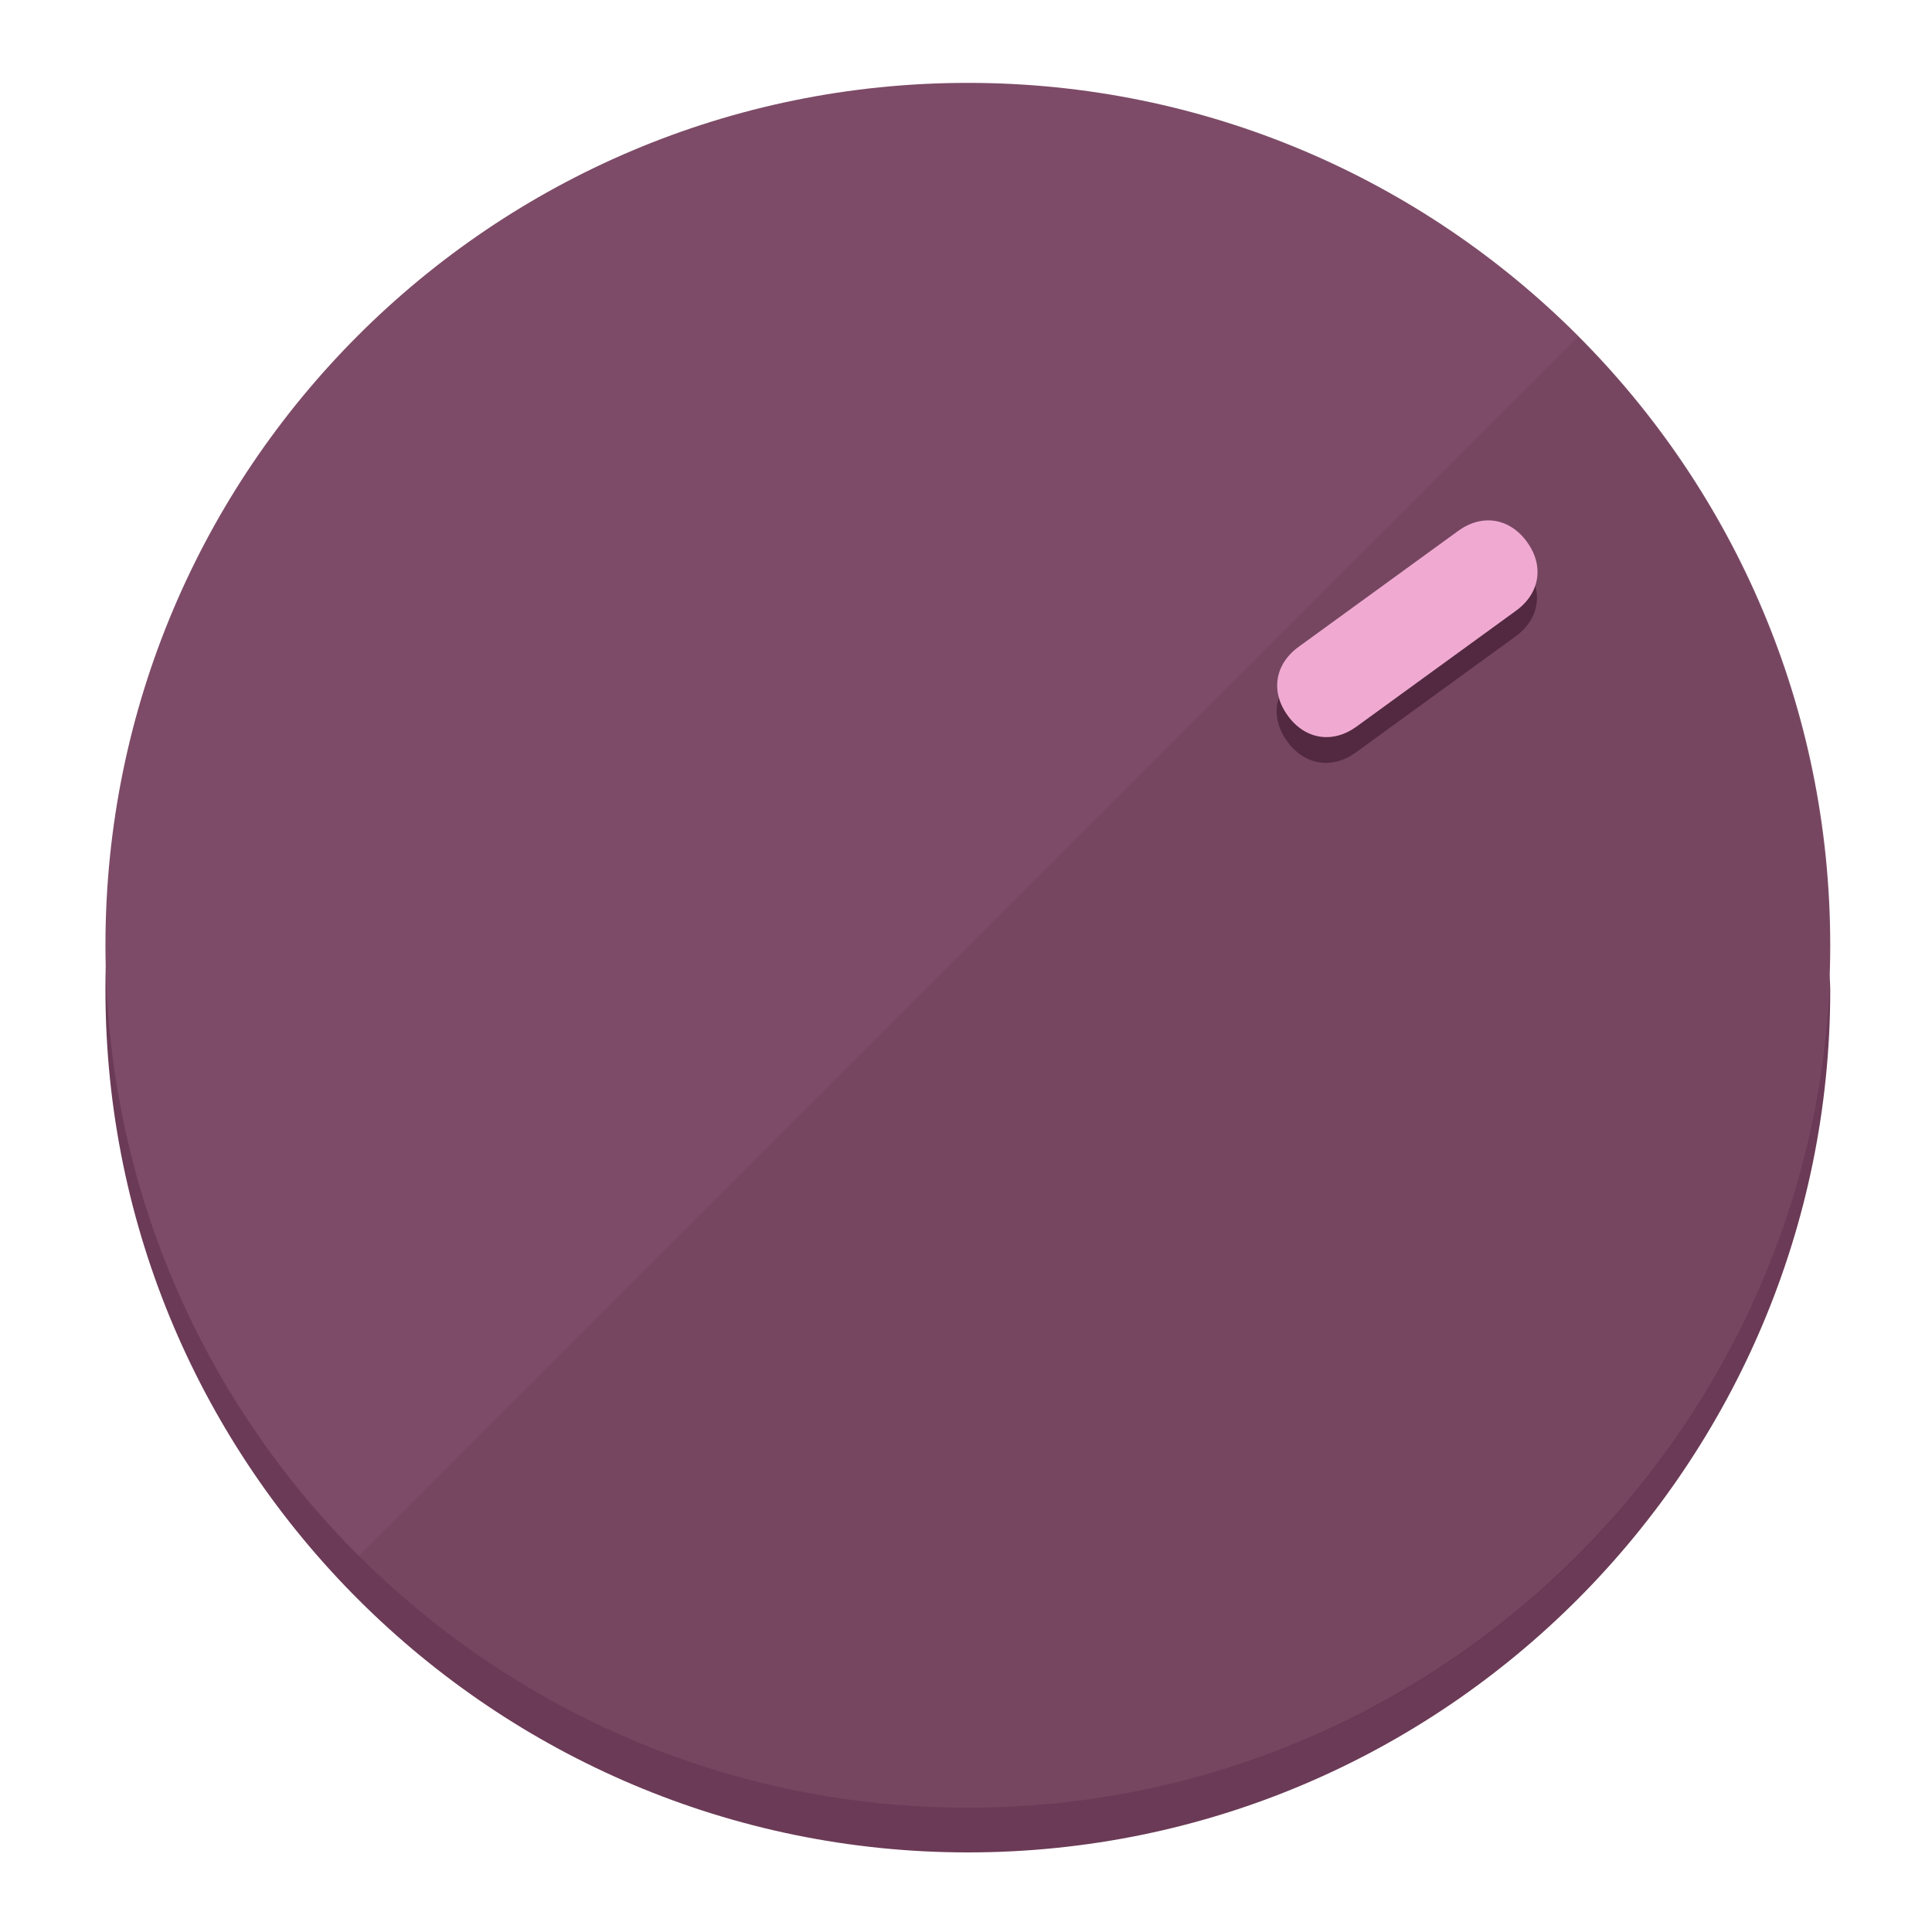
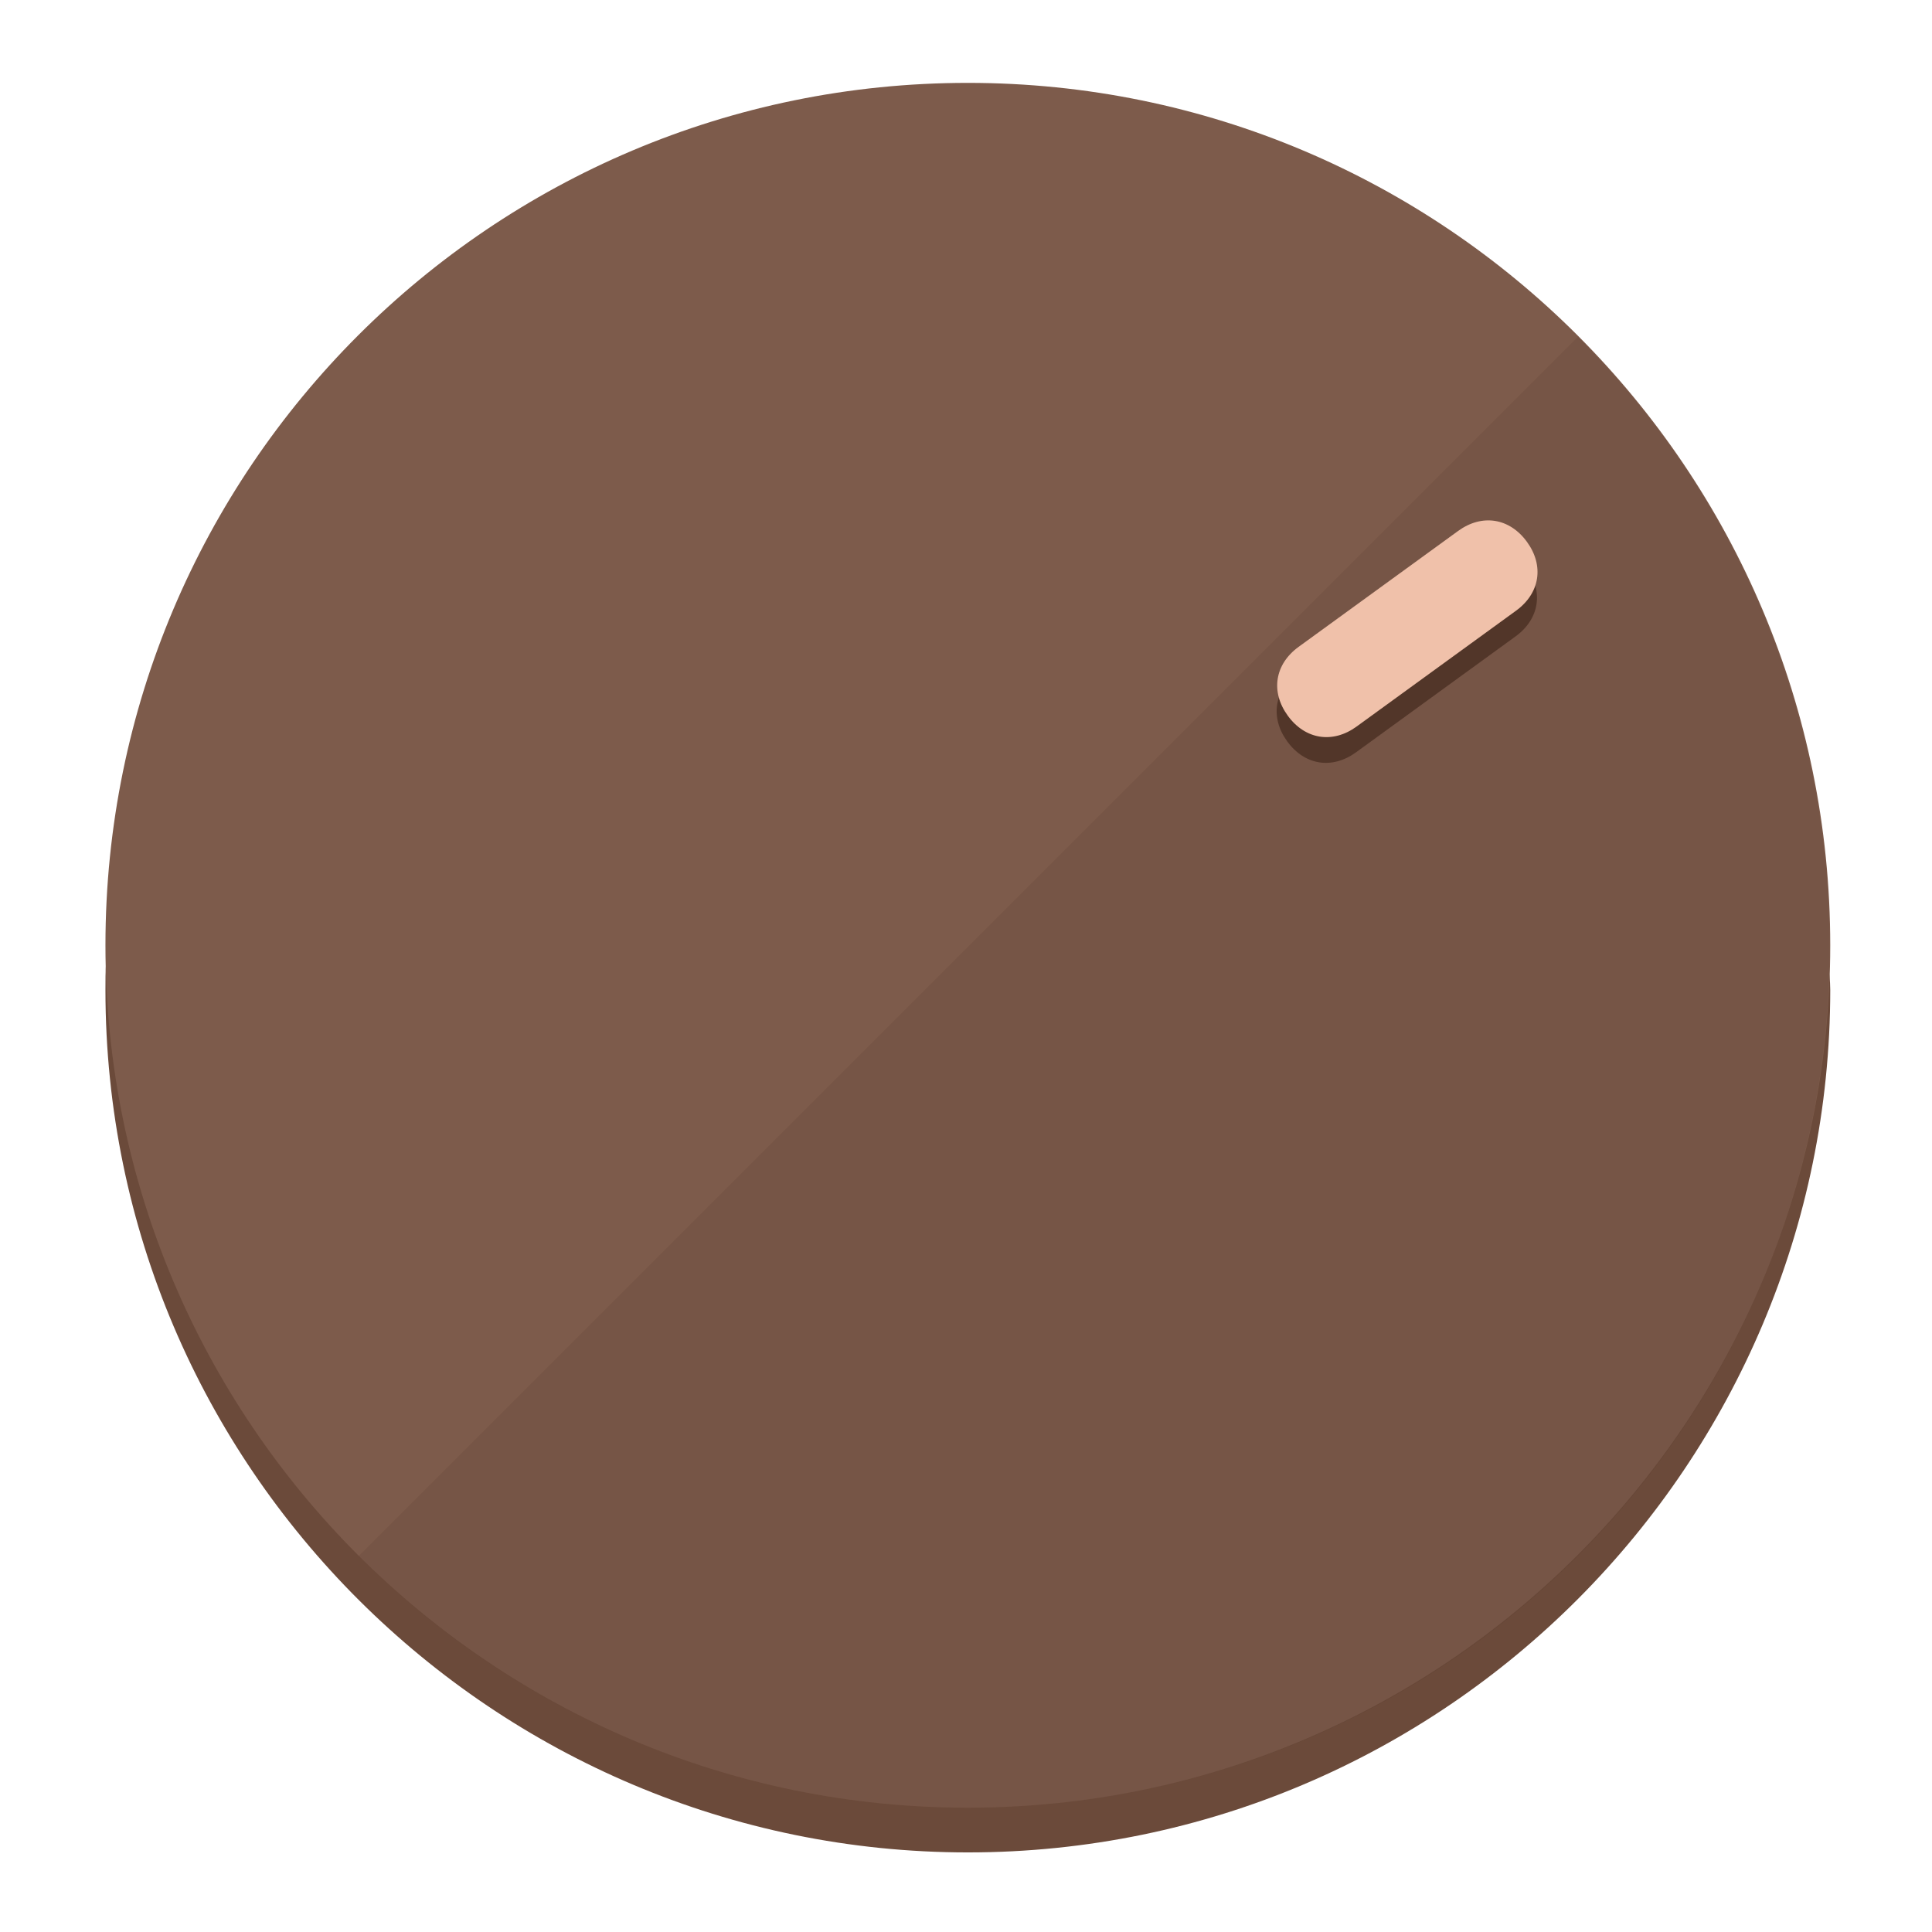
<svg xmlns="http://www.w3.org/2000/svg" height="120px" width="120px" version="1.1" id="Layer_1" viewBox="0 0 496.8 496.8" xml:space="preserve">
  <defs id="defs23" />
  <g id="g3158">
-     <path style="display:inline;fill:#6B3A56;fill-opacity:1;stroke-width:1.584" d="m 248.875,445.92 c 116.582,0 212.89,-91.238 220.493,-205.286 0,5.069 1.267,8.87 1.267,13.939 0,121.651 -98.842,221.76 -221.76,221.76 -121.651,0 -221.76,-98.842 -221.76,-221.76 0,-5.069 0,-8.87 1.267,-13.939 7.603,114.048 103.91,205.286 220.493,205.286 z" id="path8" />
-     <circle style="display:inline;fill:#7D4B67;fill-opacity:1;stroke-width:1.584" cx="248.875" cy="243.071" r="221.76" id="circle12" />
-     <path style="display:inline;fill:#522940;fill-opacity:0.154;stroke-width:1.587" d="m 405.744,86.606 c 86.308,86.308 86.308,227.193 0,313.5 -86.308,86.308 -227.193,86.308 -313.5,0" id="path14" />
+     <path style="display:inline;fill:#6B4A3A;fill-opacity:1;stroke-width:1.584" d="m 248.875,445.92 c 116.582,0 212.89,-91.238 220.493,-205.286 0,5.069 1.267,8.87 1.267,13.939 0,121.651 -98.842,221.76 -221.76,221.76 -121.651,0 -221.76,-98.842 -221.76,-221.76 0,-5.069 0,-8.87 1.267,-13.939 7.603,114.048 103.91,205.286 220.493,205.286 z" id="path8" />
+     <circle style="display:inline;fill:#7D5B4B;fill-opacity:1;stroke-width:1.584" cx="248.875" cy="243.071" r="221.76" id="circle12" />
+     <path style="display:inline;fill:#523629;fill-opacity:0.154;stroke-width:1.587" d="m 405.744,86.606 c 86.308,86.308 86.308,227.193 0,313.5 -86.308,86.308 -227.193,86.308 -313.5,0" id="path14" />
  </g>
  <g id="g3198">
    <circle style="display:none;fill:#000000;fill-opacity:0;stroke-width:1.584" cx="343.108" cy="-57.84" r="221.76" id="circle12-3" transform="rotate(54)" />
-     <path style="display:inline;fill:#522940;fill-opacity:1;stroke-width:1.584" d="m 348.699,193.447 c -6.151,4.469 -13.231,3.348 -17.7,-2.803 v 0 c -4.469,-6.151 -3.348,-13.231 2.803,-17.7 l 41.007,-29.794 c 6.151,-4.469 13.231,-3.348 17.7,2.803 v 0 c 4.469,6.151 3.348,13.231 -2.803,17.7 z" id="path3789" />
-     <path style="display:inline;fill:#F0AAD2;stroke-width:1.584" d="m 348.836,186.828 c -6.151,4.469 -13.231,3.348 -17.7,-2.803 v 0 c -4.469,-6.151 -3.348,-13.231 2.803,-17.7 l 41.007,-29.794 c 6.151,-4.469 13.231,-3.348 17.7,2.803 v 0 c 4.469,6.151 3.348,13.231 -2.803,17.7 z" id="path915" />
+     <path style="display:inline;fill:#523629;fill-opacity:1;stroke-width:1.584" d="m 348.699,193.447 c -6.151,4.469 -13.231,3.348 -17.7,-2.803 v 0 c -4.469,-6.151 -3.348,-13.231 2.803,-17.7 l 41.007,-29.794 c 6.151,-4.469 13.231,-3.348 17.7,2.803 v 0 c 4.469,6.151 3.348,13.231 -2.803,17.7 z" id="path3789" />
+     <path style="display:inline;fill:#F0C1AA;stroke-width:1.584" d="m 348.836,186.828 c -6.151,4.469 -13.231,3.348 -17.7,-2.803 v 0 c -4.469,-6.151 -3.348,-13.231 2.803,-17.7 l 41.007,-29.794 c 6.151,-4.469 13.231,-3.348 17.7,2.803 v 0 c 4.469,6.151 3.348,13.231 -2.803,17.7 z" id="path915" />
  </g>
</svg>
